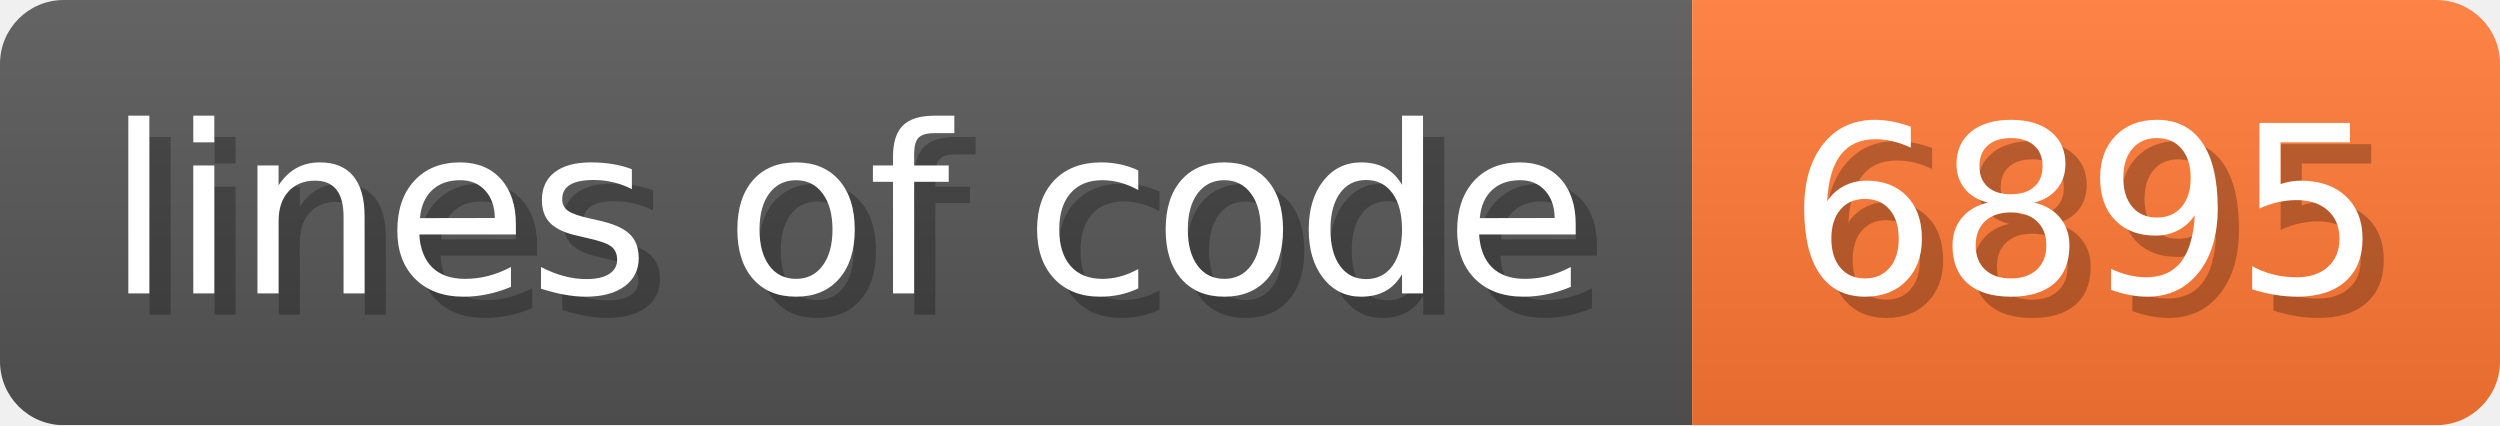
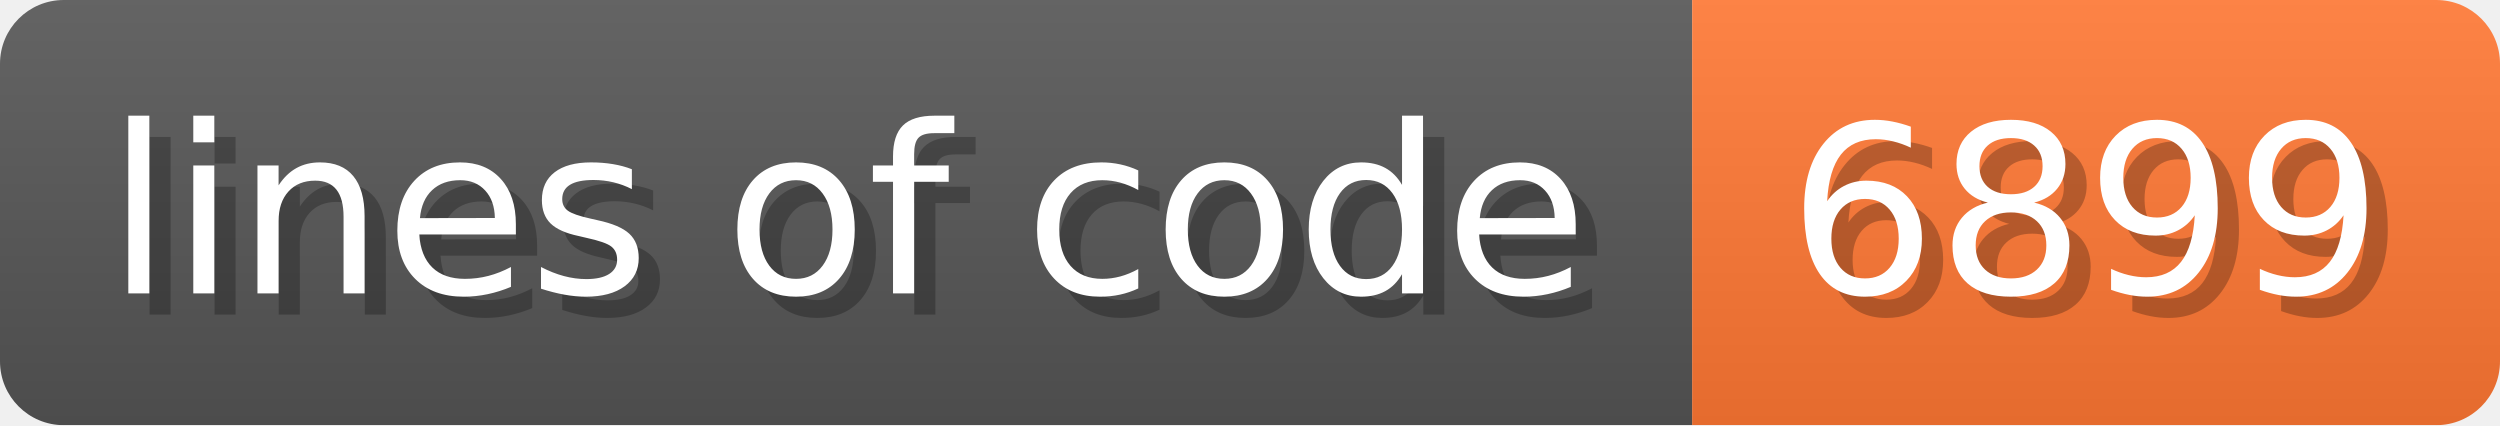
- <svg xmlns="http://www.w3.org/2000/svg" width="117.6" height="20" viewBox="0 0 1176 200" role="img" aria-label="lines of code: 6895">
+ <svg xmlns="http://www.w3.org/2000/svg" width="117.6" height="20" viewBox="0 0 1176 200" role="img" aria-label="lines of code: 6899">
  <linearGradient id="a" x2="0" y2="100%">
    <stop offset="0" stop-opacity=".1" stop-color="#EEE" />
    <stop offset="1" stop-opacity=".1" />
  </linearGradient>
  <mask id="m">
    <rect width="1176" height="200" rx="30" fill="#FFF" />
  </mask>
  <g mask="url(#m)">
    <rect width="796" height="200" fill="#555" />
    <rect width="380" height="200" fill="#F73" x="796" />
    <rect width="1176" height="200" fill="url(#a)" />
  </g>
  <g aria-hidden="true" fill="#fff" text-anchor="start" font-family="Verdana,DejaVu Sans,sans-serif" font-size="110">
    <text x="60" y="148" textLength="696" fill="#000" opacity="0.25">lines of code</text>
    <text x="50" y="138" textLength="696">lines of code</text>
-     <text x="851" y="148" textLength="280" fill="#000" opacity="0.25">6895</text>
-     <text x="841" y="138" textLength="280">6895</text>
+     <text x="851" y="148" textLength="280" fill="#000" opacity="0.25">6899</text>
+     <text x="841" y="138" textLength="280">6899</text>
  </g>
</svg>
